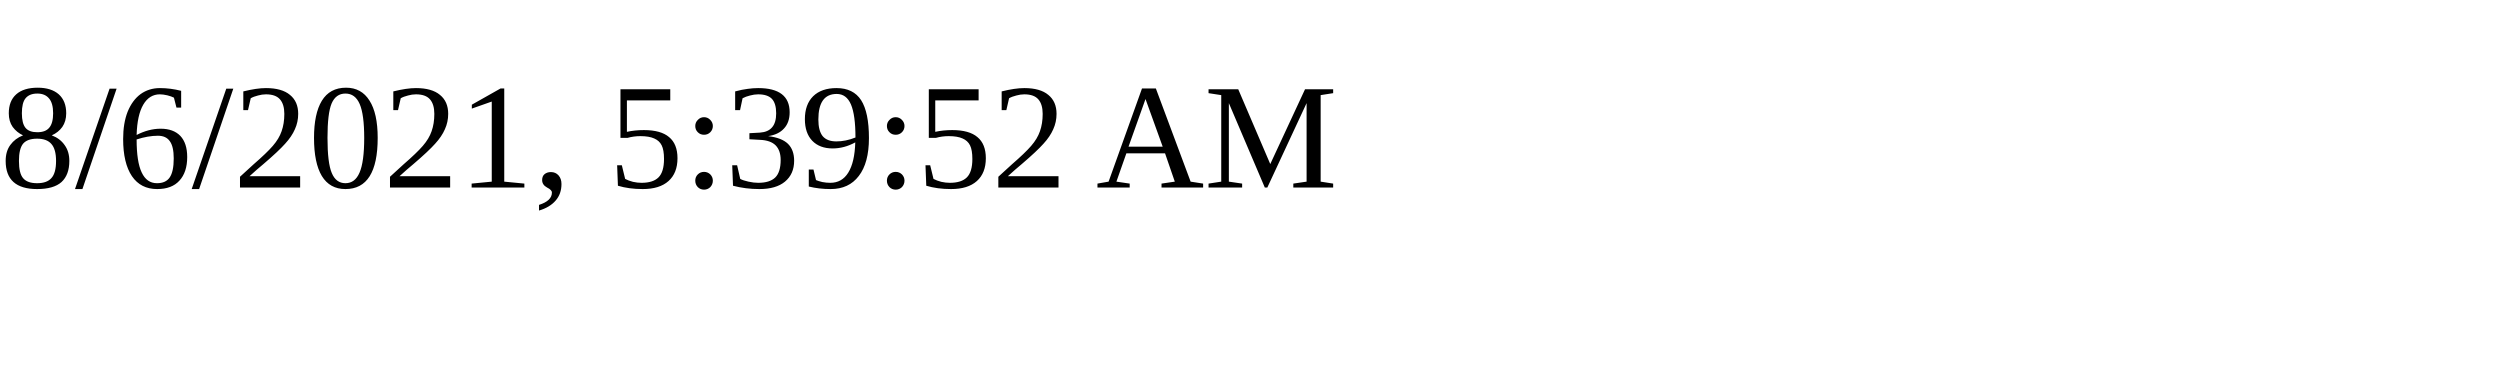
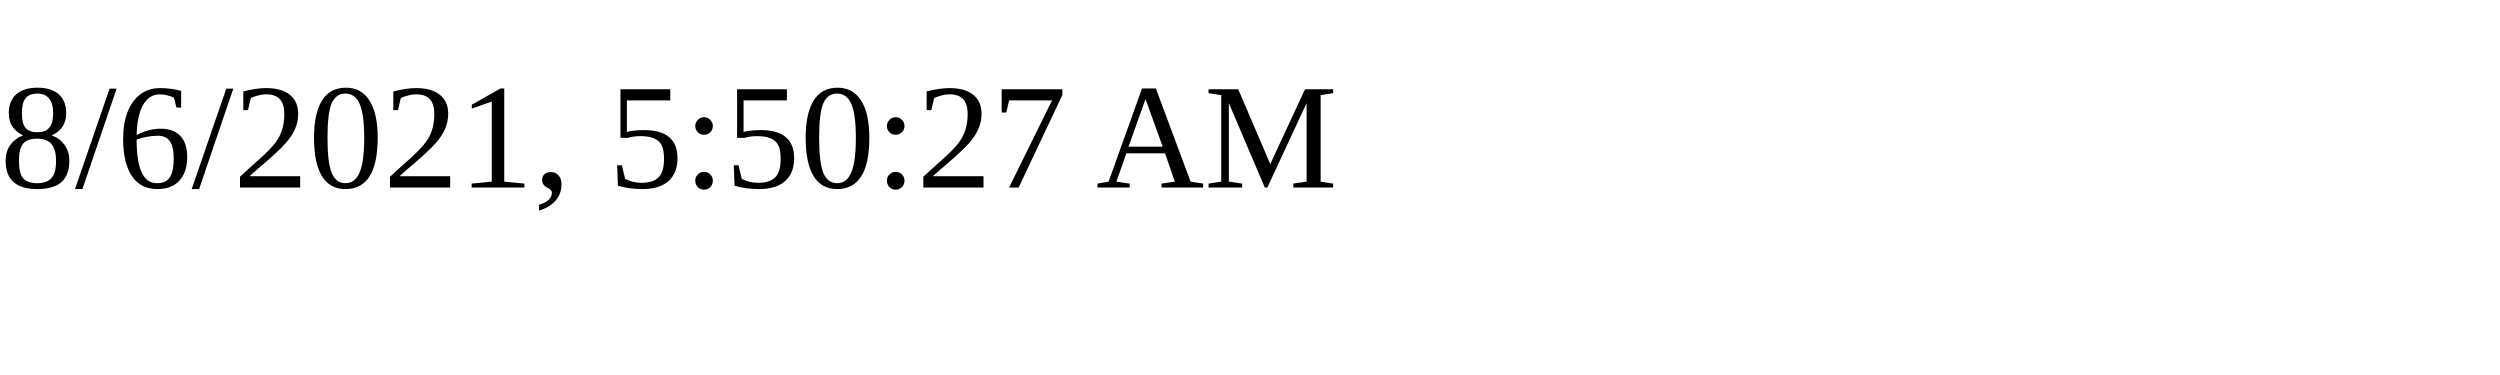
<svg xmlns="http://www.w3.org/2000/svg" height="30" width="200">
-   <text x="0" y="15">8/6/2021, 5:39:52 AM</text>
+   <text x="0" y="15">8/6/2021, 5:50:27 AM</text>
</svg>
